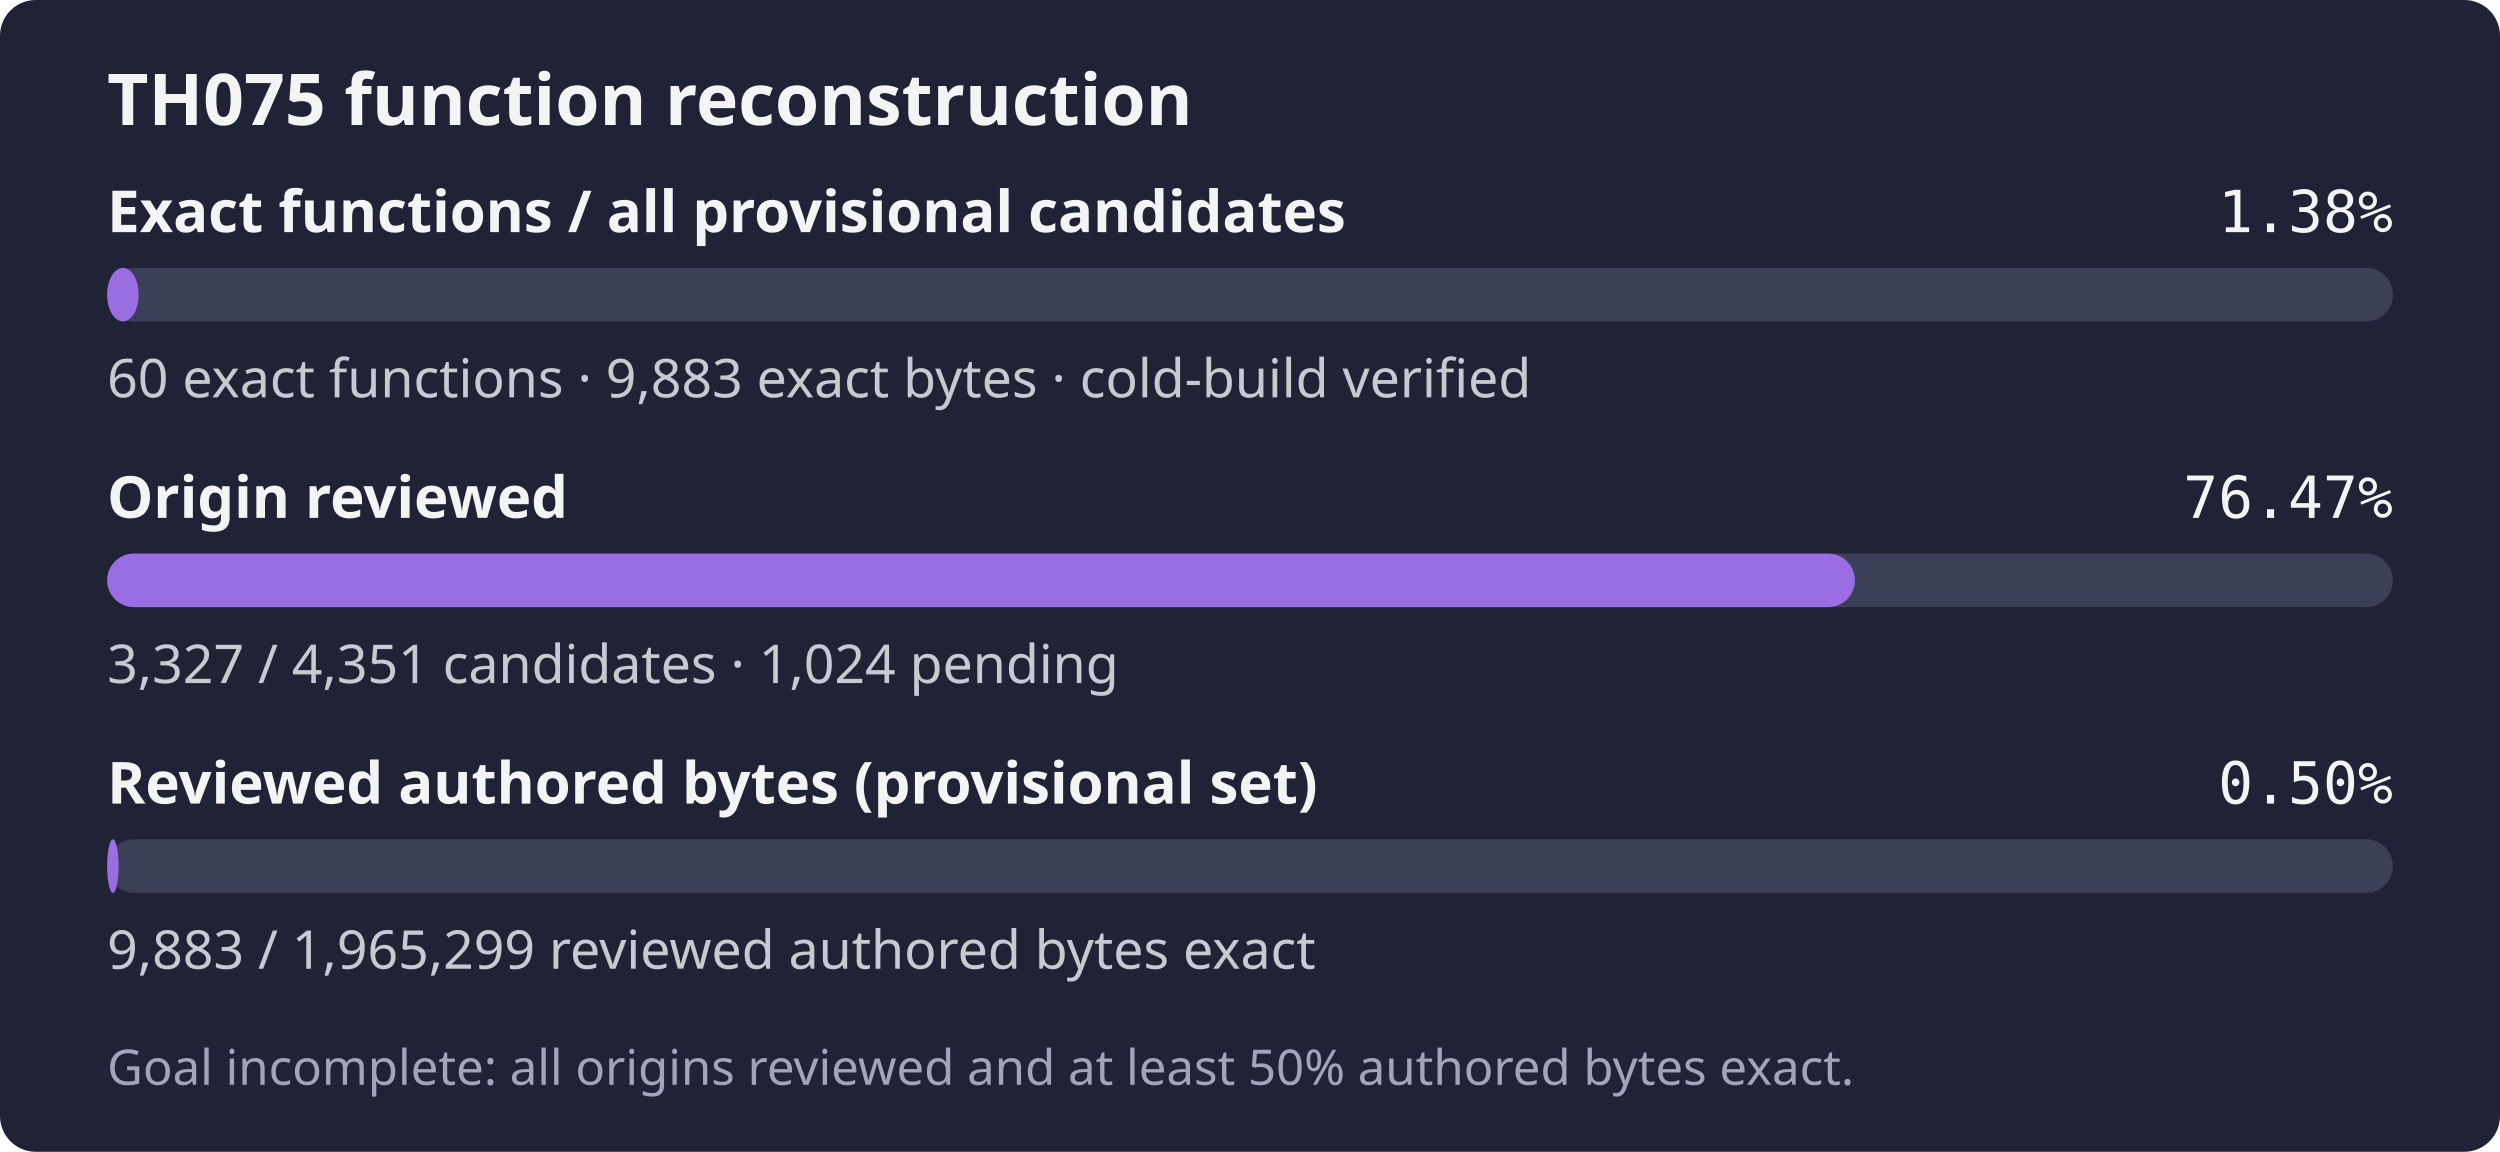
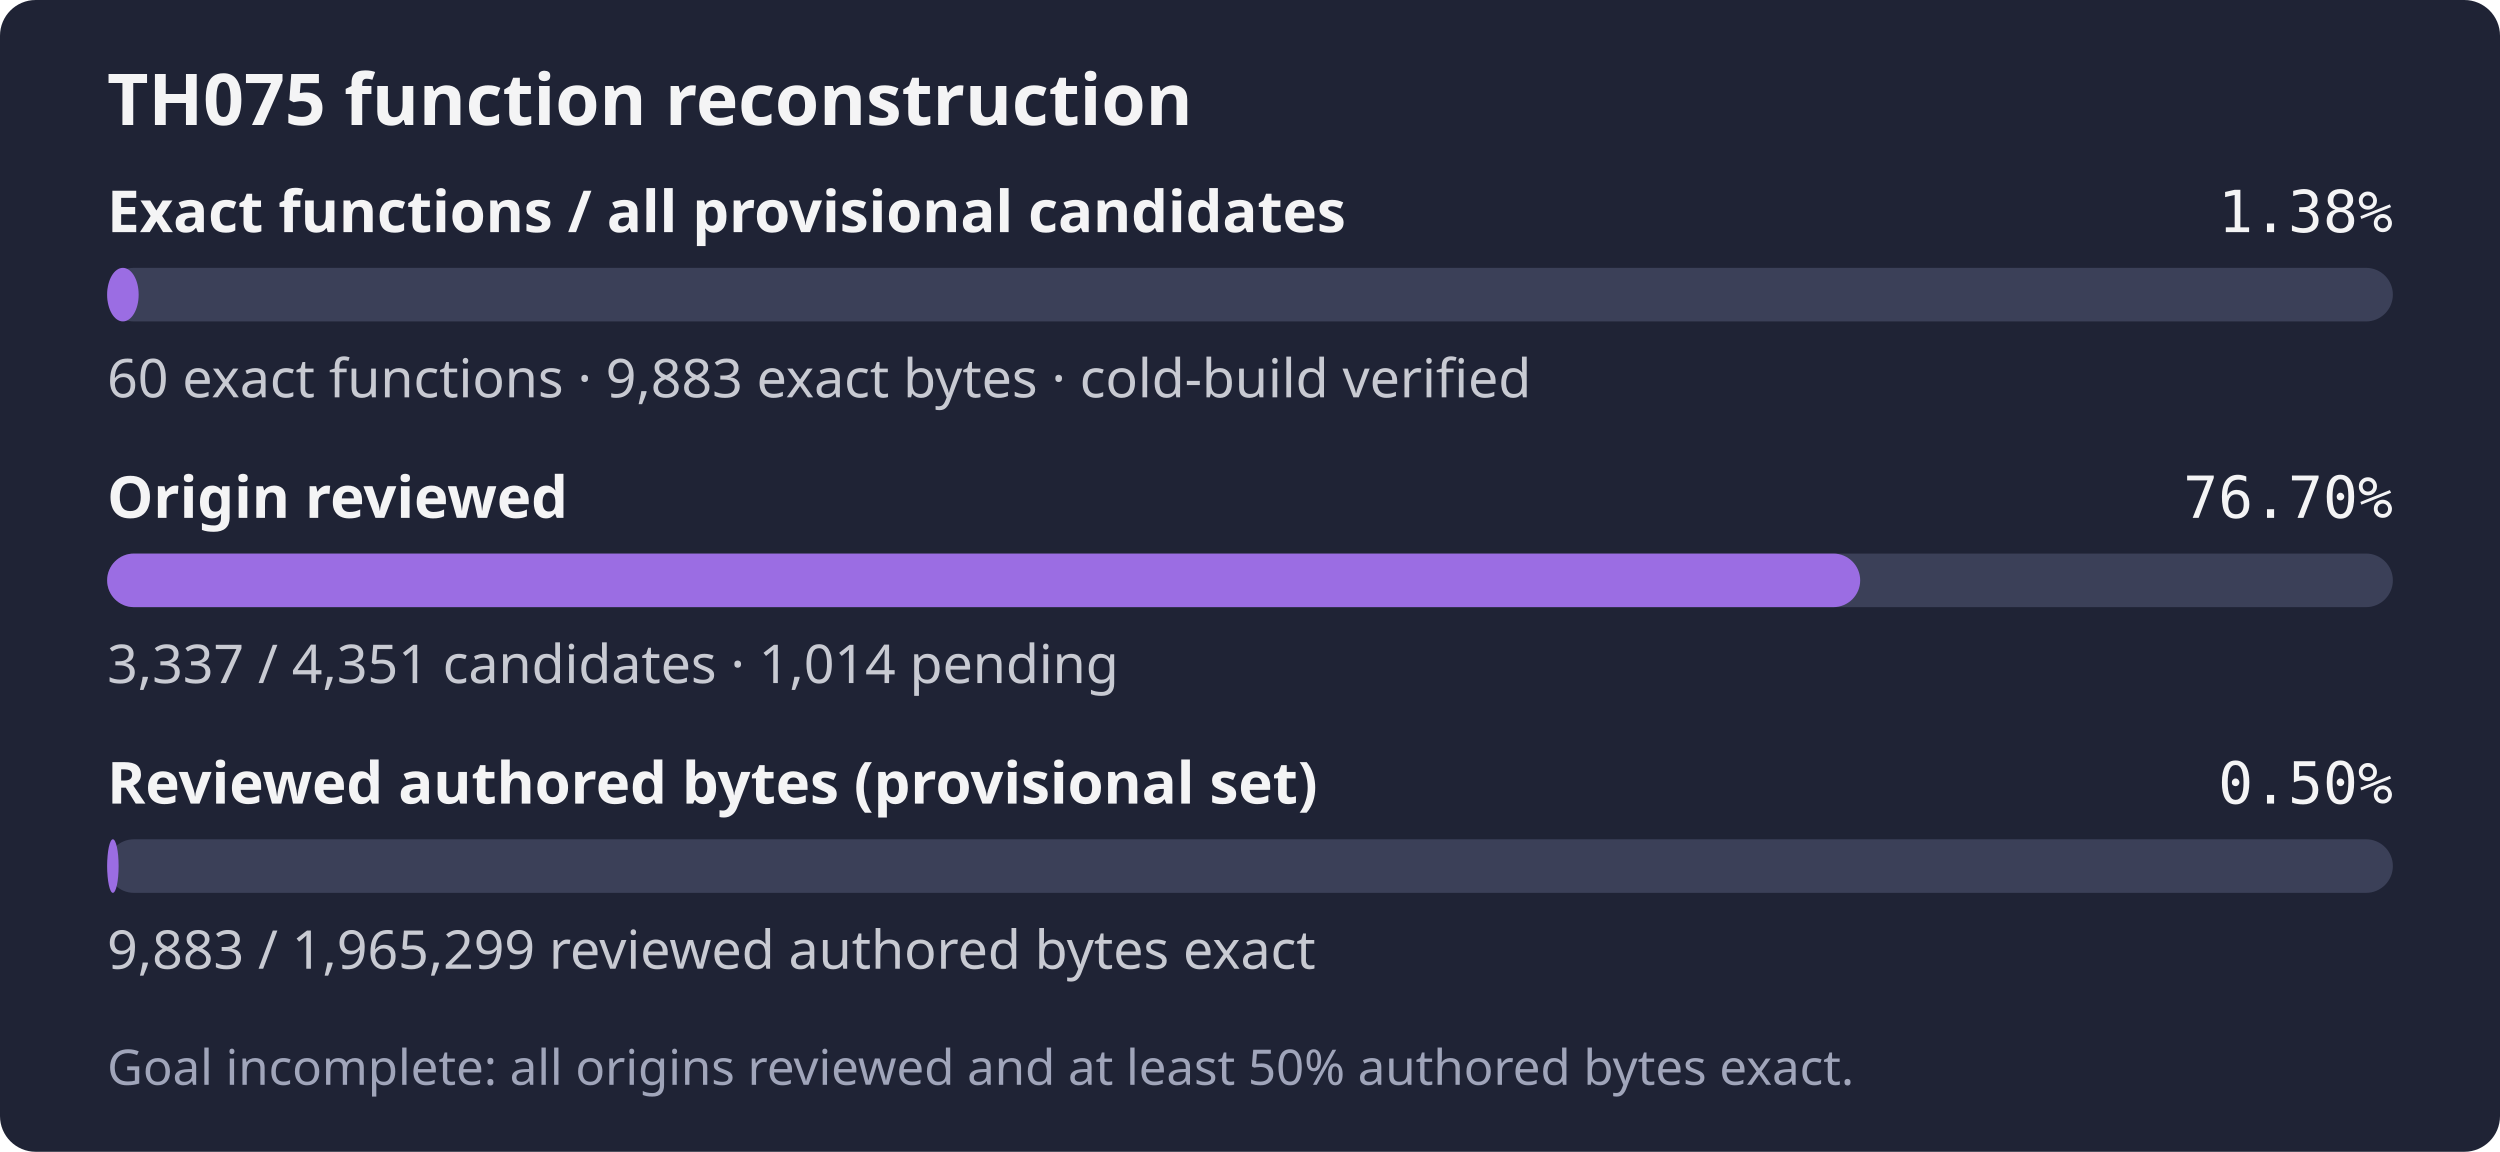
- <svg xmlns="http://www.w3.org/2000/svg" width="560" height="258" role="img" aria-label="TH075: 60 exact functions, 9,883 exact bytes; 3,327 of 4,351 candidates reviewed; Goal incomplete: all origins reviewed and at least 50% authored bytes exact.">
+ <svg xmlns="http://www.w3.org/2000/svg" width="560" height="258" role="img" aria-label="TH075: 60 exact functions, 9,883 exact bytes; 3,337 of 4,351 candidates reviewed; Goal incomplete: all origins reviewed and at least 50% authored bytes exact.">
  <rect width="560" height="258" rx="8" fill="#1f2335" />
  <text x="24" y="28" fill="#f4f4f5" font-family="sans-serif" font-size="16" font-weight="600">TH075 function reconstruction</text>
  <text x="24" y="52" fill="#f4f4f5" font-family="sans-serif" font-size="13" font-weight="600">Exact functions / all provisional candidates</text>
  <text x="536" y="52" fill="#f4f4f5" text-anchor="end" font-family="monospace" font-size="13">1.38%</text>
  <rect x="24" y="60" width="512" height="12" rx="6" fill="#3b4058" />
  <rect x="24" y="60" width="7.06" height="12" rx="6" fill="#9b6de3" />
  <text x="24" y="89" fill="#c8cad2" font-family="sans-serif" font-size="12">60 exact functions · 9,883 exact bytes · cold-build verified</text>
  <text x="24" y="116" fill="#f4f4f5" font-family="sans-serif" font-size="13" font-weight="600">Origin reviewed</text>
-   <text x="536" y="116" fill="#f4f4f5" text-anchor="end" font-family="monospace" font-size="13">76.47%</text>
+   <text x="536" y="116" fill="#f4f4f5" text-anchor="end" font-family="monospace" font-size="13">76.70%</text>
  <rect x="24" y="124" width="512" height="12" rx="6" fill="#3b4058" />
-   <rect x="24" y="124" width="391.50" height="12" rx="6" fill="#9b6de3" />
-   <text x="24" y="153" fill="#c8cad2" font-family="sans-serif" font-size="12">3,327 / 4,351 candidates · 1,024 pending</text>
+   <rect x="24" y="124" width="392.68" height="12" rx="6" fill="#9b6de3" />
+   <text x="24" y="153" fill="#c8cad2" font-family="sans-serif" font-size="12">3,337 / 4,351 candidates · 1,014 pending</text>
  <text x="24" y="180" fill="#f4f4f5" font-family="sans-serif" font-size="13" font-weight="600">Reviewed authored bytes (provisional set)</text>
  <text x="536" y="180" fill="#f4f4f5" text-anchor="end" font-family="monospace" font-size="13">0.50%</text>
  <rect x="24" y="188" width="512" height="12" rx="6" fill="#3b4058" />
  <rect x="24" y="188" width="2.57" height="12" rx="6" fill="#9b6de3" />
  <text x="24" y="217" fill="#c8cad2" font-family="sans-serif" font-size="12">9,883 / 1,965,299 reviewed authored bytes exact</text>
  <text x="24" y="243" fill="#a0a5ba" font-family="sans-serif" font-size="11">Goal incomplete: all origins reviewed and at least 50% authored bytes exact.</text>
</svg>
